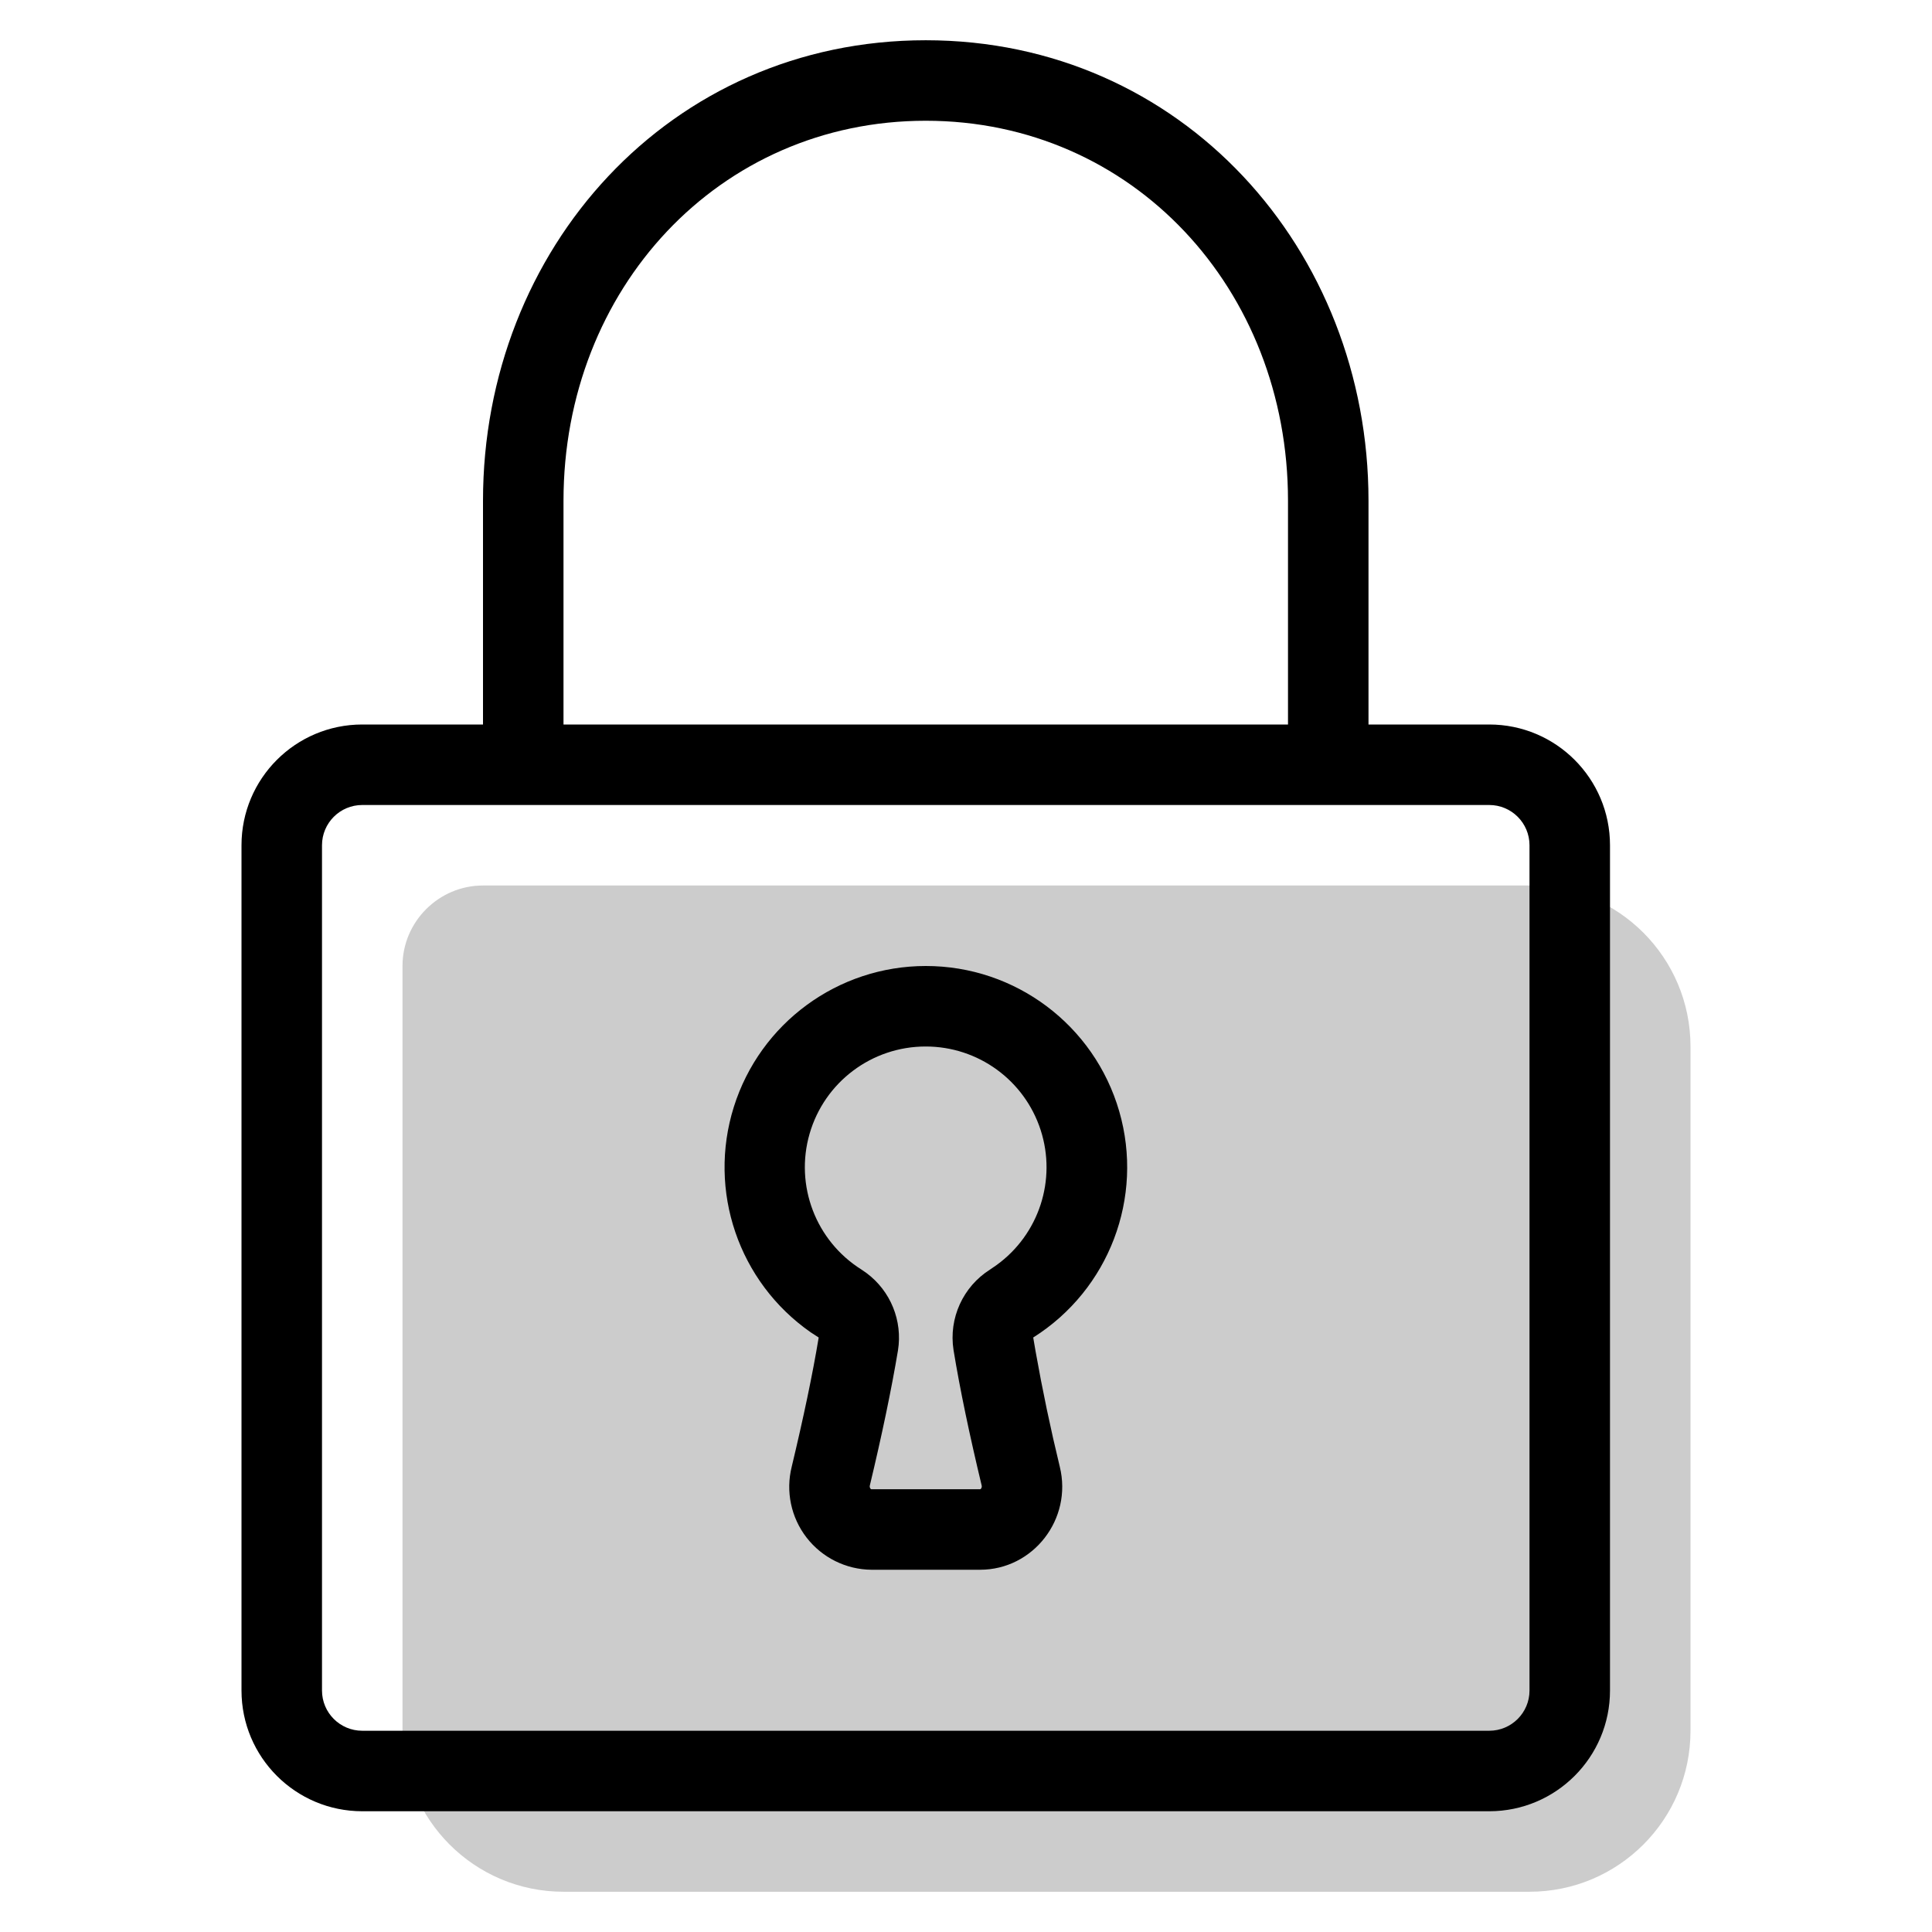
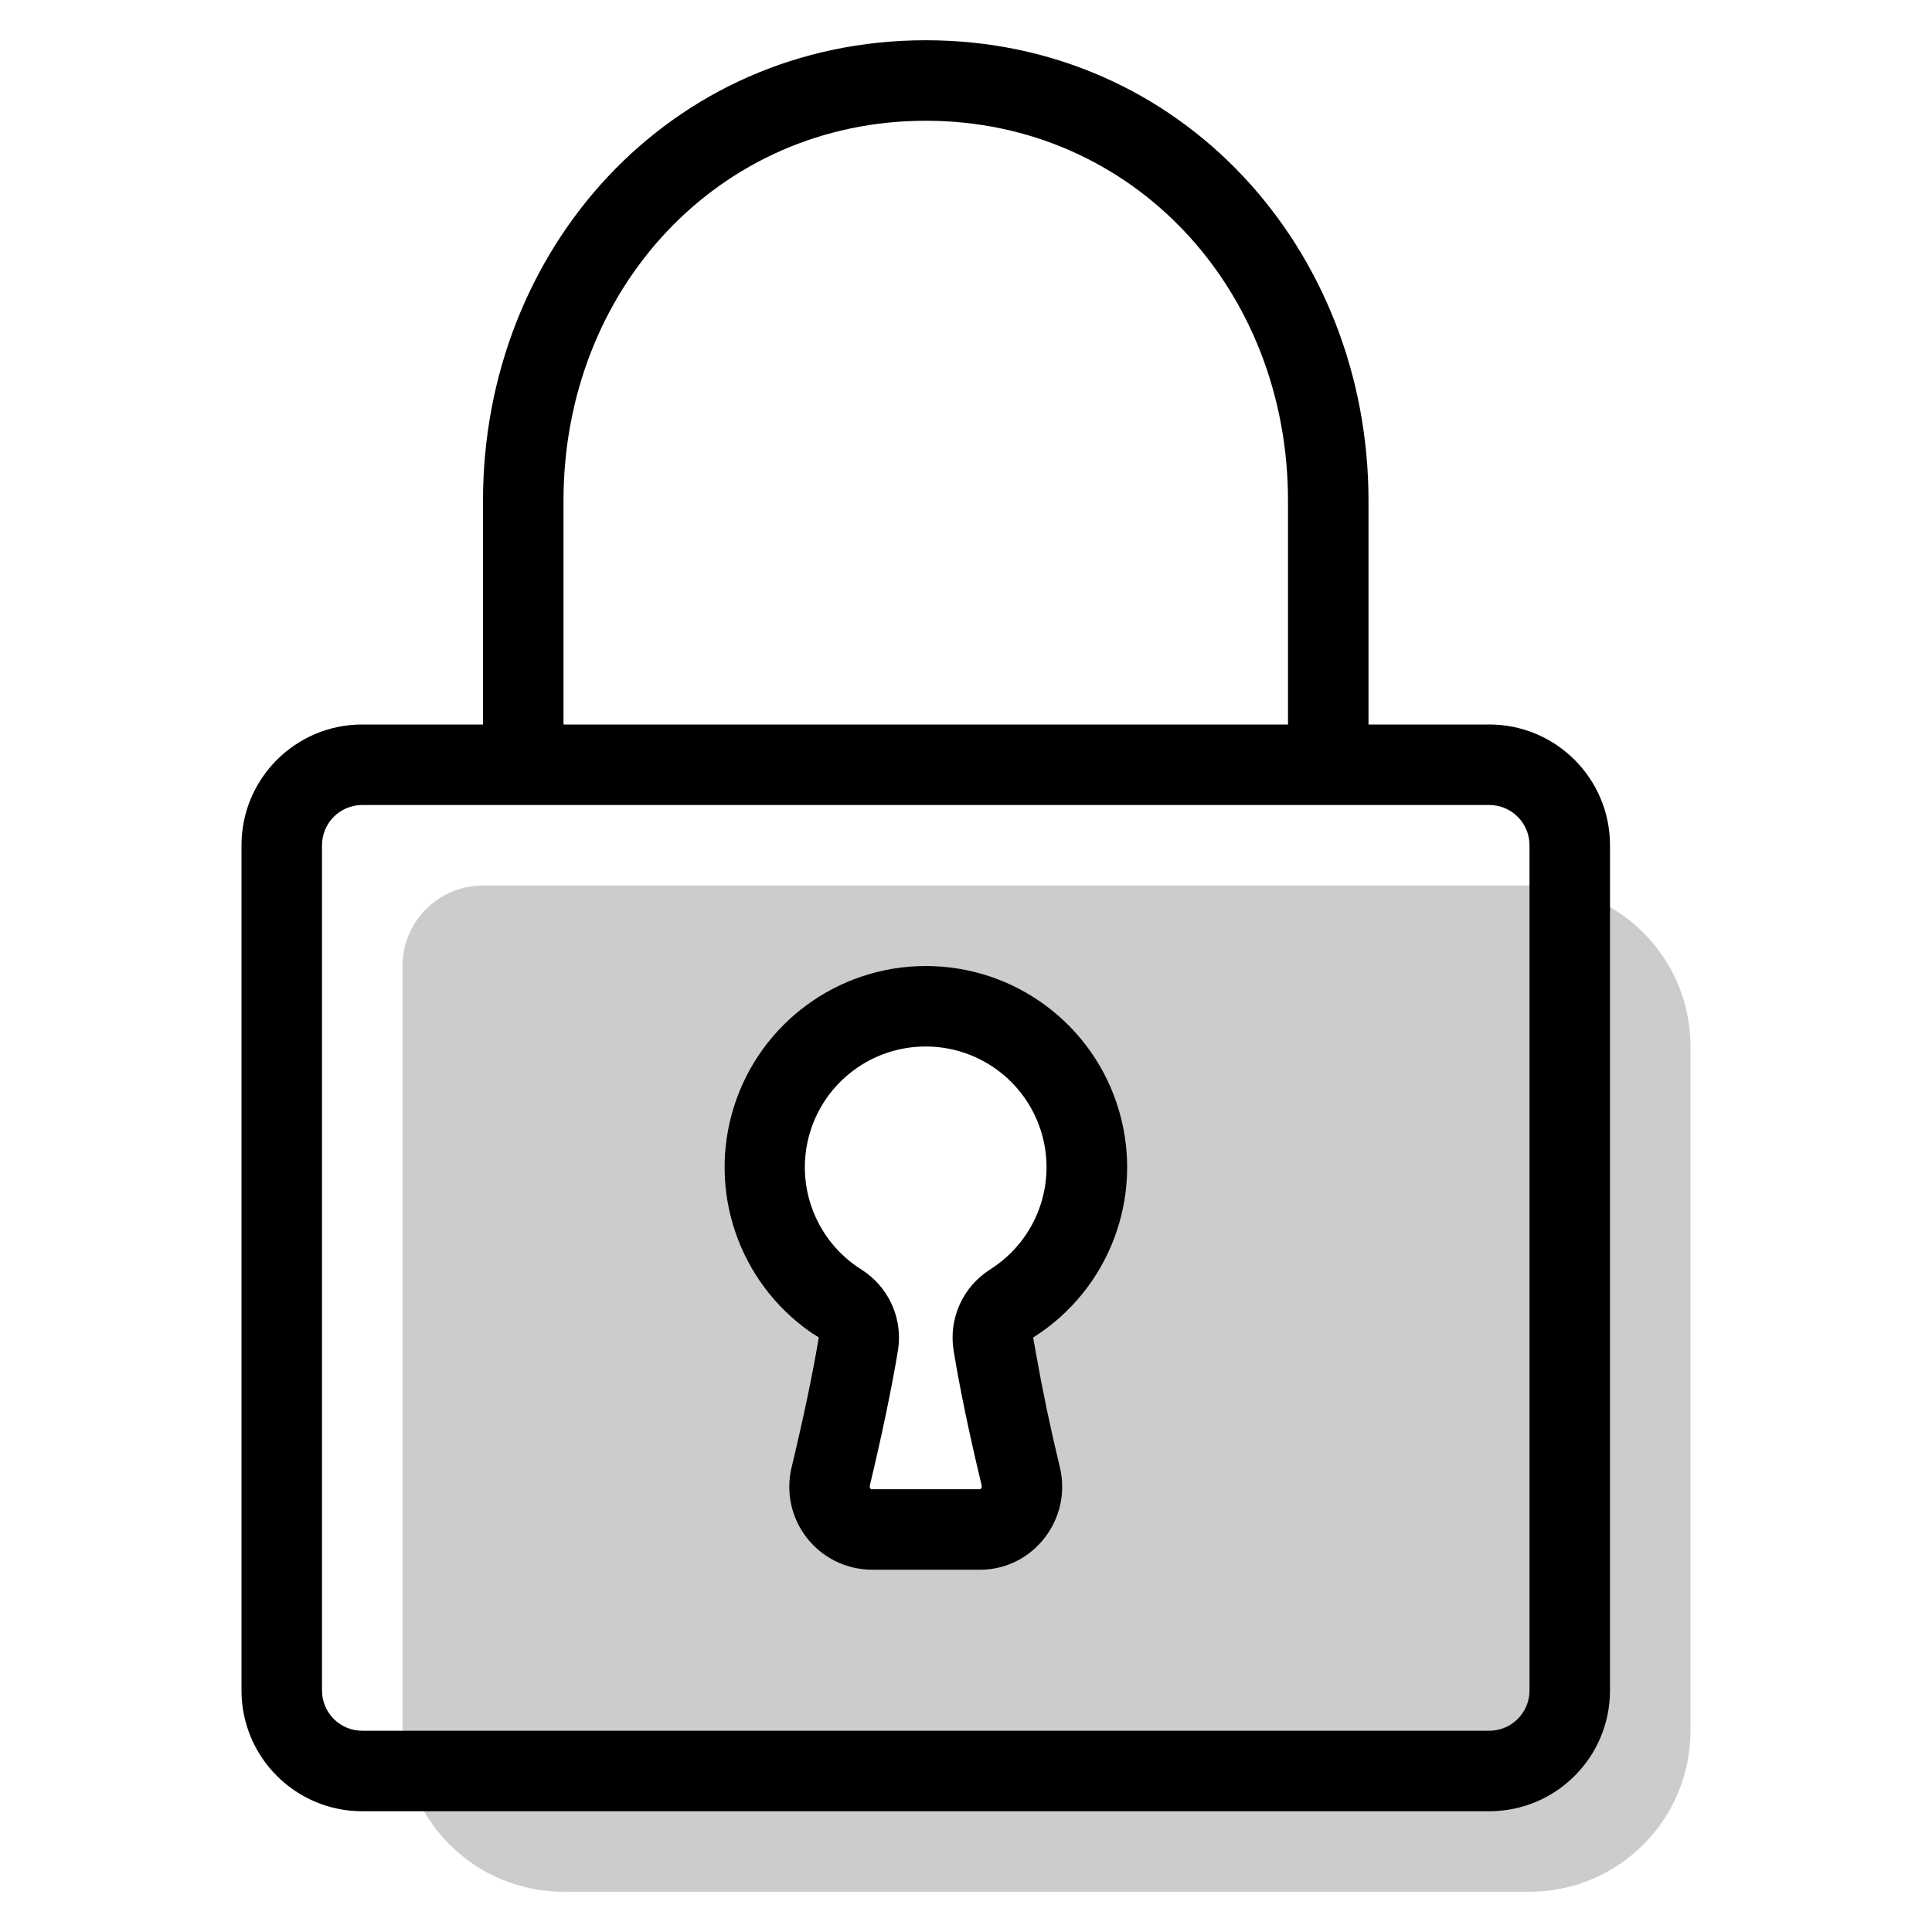
<svg aria-hidden="true" class="svg-spot spotLock" width="48" height="48" viewBox="0 0 48 48">
-   <path opacity=".2" d="M10 24c0-1.1.9-2 2-2h26a4 4 0 014 4v17a4 4 0 01-4 4H14a4 4 0 01-4-4V24z" />
+   <path opacity=".2" d="M12 22a2 2 0 00-2 2v19a4 4 0 004 4h24a4 4 0 004-4V26a4 4 0 00-4-4H12zm6 7a5 5 0 117.67 4.23l.05.35c.15.84.36 1.8.61 2.86A2.06 2.06 0 0124.35 39h-2.7a2.06 2.06 0 01-1.98-2.56c.29-1.2.52-2.3.66-3.2l-.19-.14A5 5 0 0118 29z" />
  <path d="M23 24a5 5 0 00-2.86 9.1l.2.13c-.15.91-.38 2-.67 3.21A2.06 2.06 0 0021.65 39h2.7c1.32 0 2.3-1.26 1.98-2.56a46.74 46.74 0 01-.6-2.86l-.06-.35A5 5 0 0023 24zm0 2a3 3 0 011.76 5.43l-.16.11a2 2 0 00-.91 2c.16.98.4 2.12.7 3.37.01.05-.02.09-.04.09h-2.7c-.02 0-.05-.04-.04-.09.3-1.25.54-2.4.7-3.36a2 2 0 00-.78-1.92l-.13-.09A3 3 0 0123 26zM12 12.44V18H9a3 3 0 00-3 3v21a3 3 0 003 3h28a3 3 0 003-3V21a3 3 0 00-3-3h-3v-5.56C34 6.2 29.36 1 23 1S12 6.19 12 12.44zM23 3c5.14 0 9 4.18 9 9.44V18H14v-5.56C14 7.18 17.86 3 23 3zM9 20h28a1 1 0 011 1v21a1 1 0 01-1 1H9a1 1 0 01-1-1V21a1 1 0 011-1z" />
</svg>
